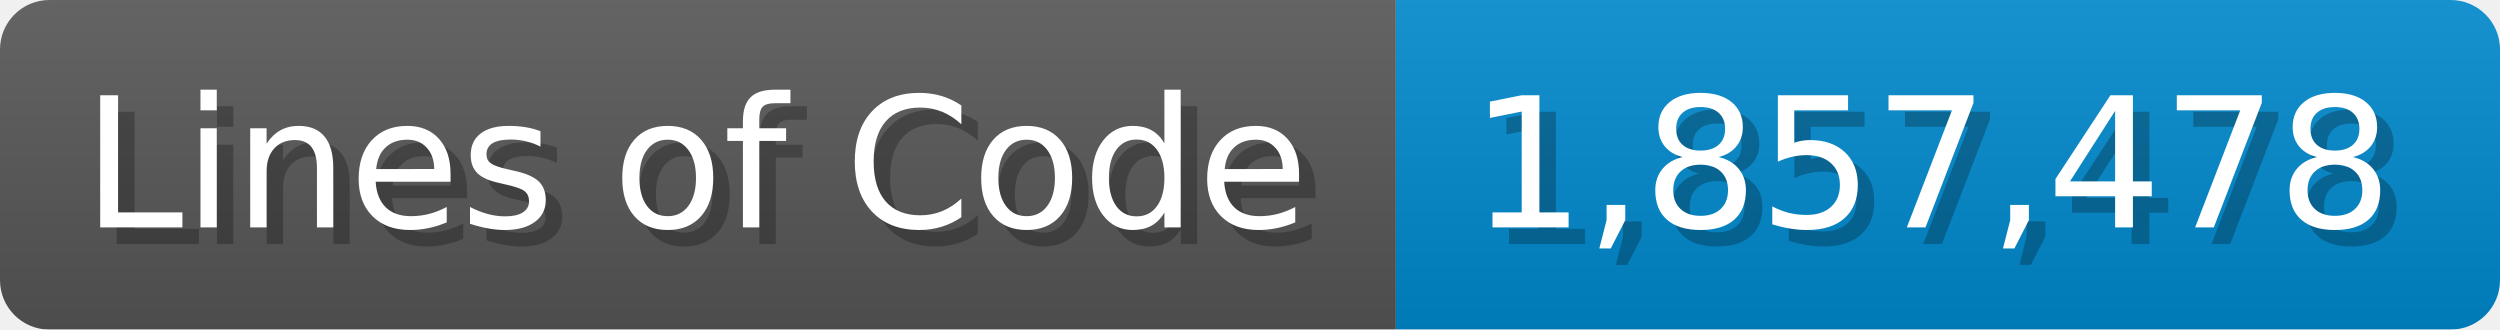
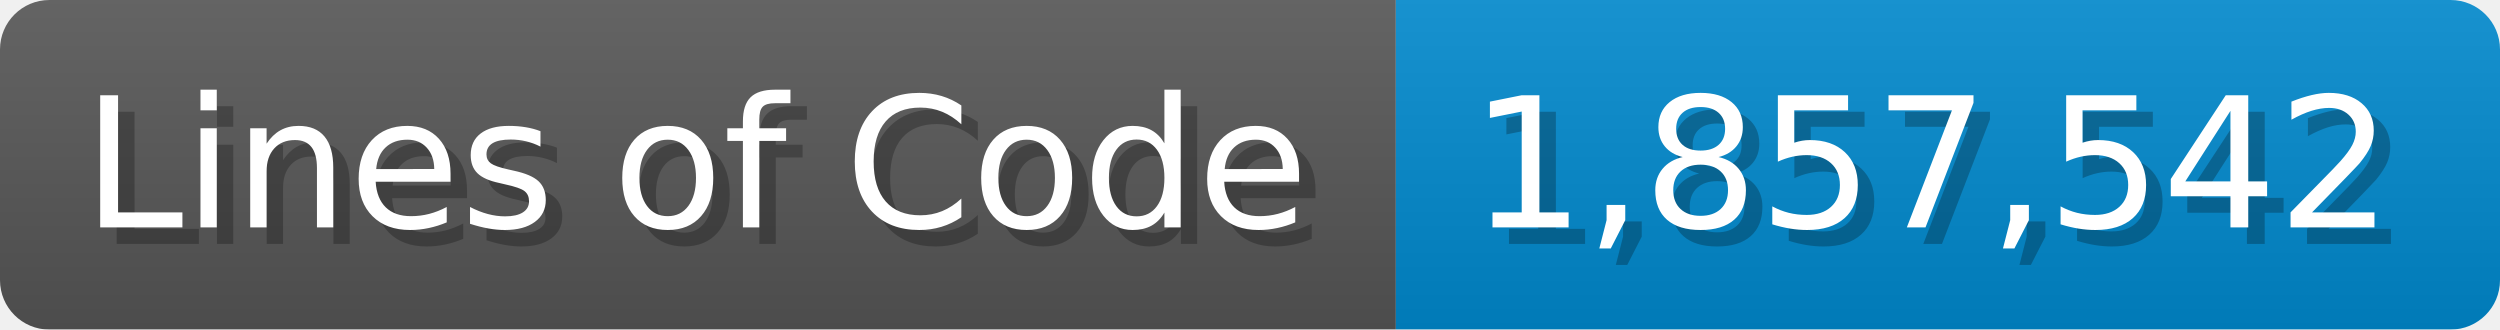
<svg xmlns="http://www.w3.org/2000/svg" width="151.7" height="20" viewBox="0 0 1517 200">
  <linearGradient id="a" x2="0" y2="100%">
    <stop offset="0" stop-opacity=".1" stop-color="#EEE" />
    <stop offset="1" stop-opacity=".1" />
  </linearGradient>
  <mask id="m">
    <rect width="1517" height="200" rx="30" fill="#FFF" />
  </mask>
  <g mask="url(#m)">
    <rect width="847" height="200" fill="#555" />
    <rect width="670" height="200" fill="#08C" x="847" />
    <rect width="1517" height="200" fill="url(#a)" />
  </g>
  <g fill="#fff" text-anchor="start" font-family="Verdana,DejaVu Sans,sans-serif" font-size="110">
    <text x="60" y="148" textLength="747" fill="#000" opacity="0.25">Lines of Code</text>
    <text x="50" y="138" textLength="747">Lines of Code</text>
-     <text x="902" y="148" textLength="570" fill="#000" opacity="0.25">1,857,478</text>
-     <text x="892" y="138" textLength="570">1,857,478</text>
+     <text x="902" y="148" textLength="570" fill="#000" opacity="0.25">1,857,542</text>
+     <text x="892" y="138" textLength="570">1,857,542</text>
  </g>
</svg>
